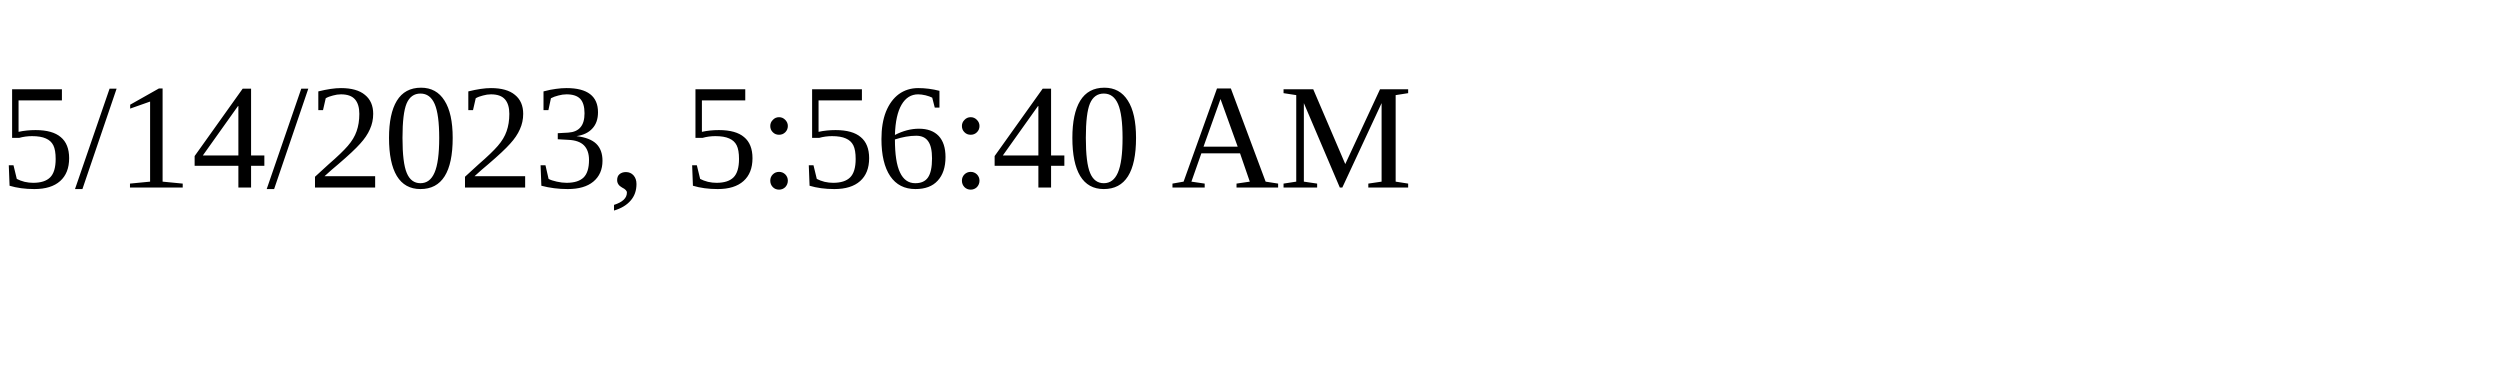
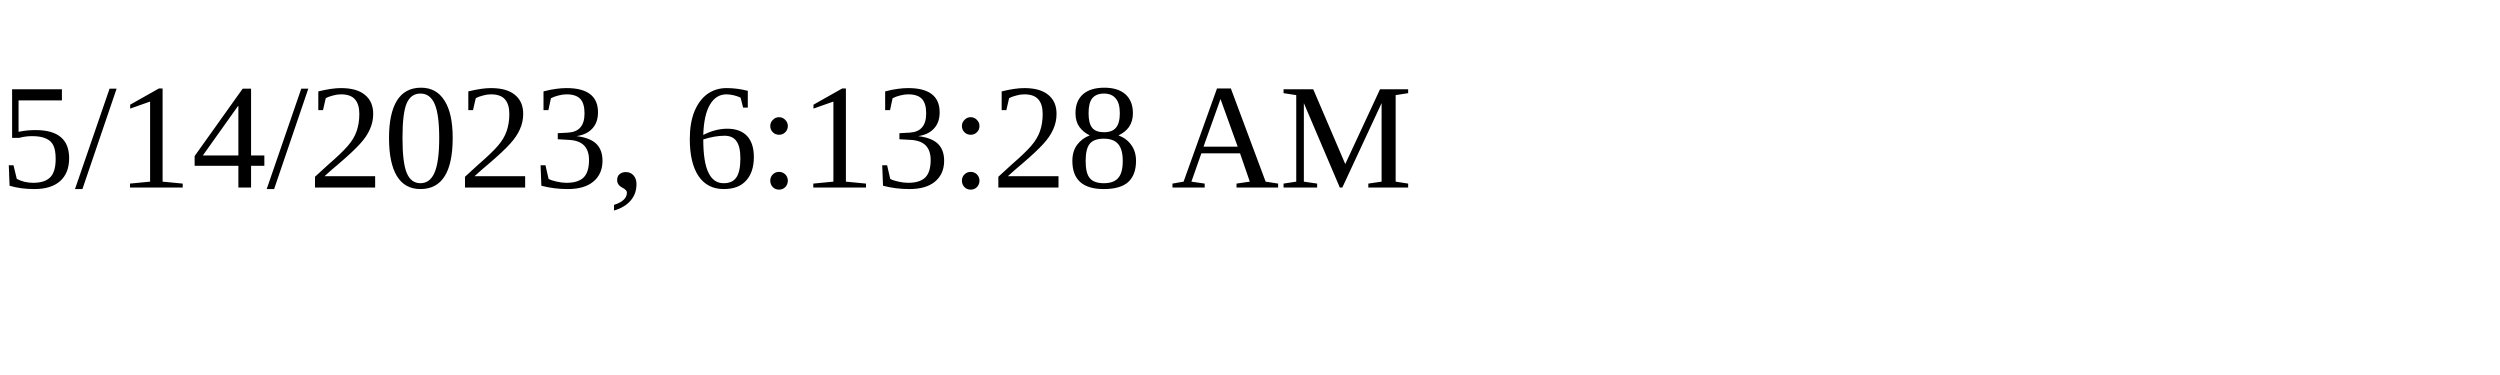
<svg xmlns="http://www.w3.org/2000/svg" height="30" width="200">
-   <text x="0" y="15">5/14/2023, 5:56:40 AM</text>
+   <text x="0" y="15">5/14/2023, 6:13:28 AM</text>
</svg>
